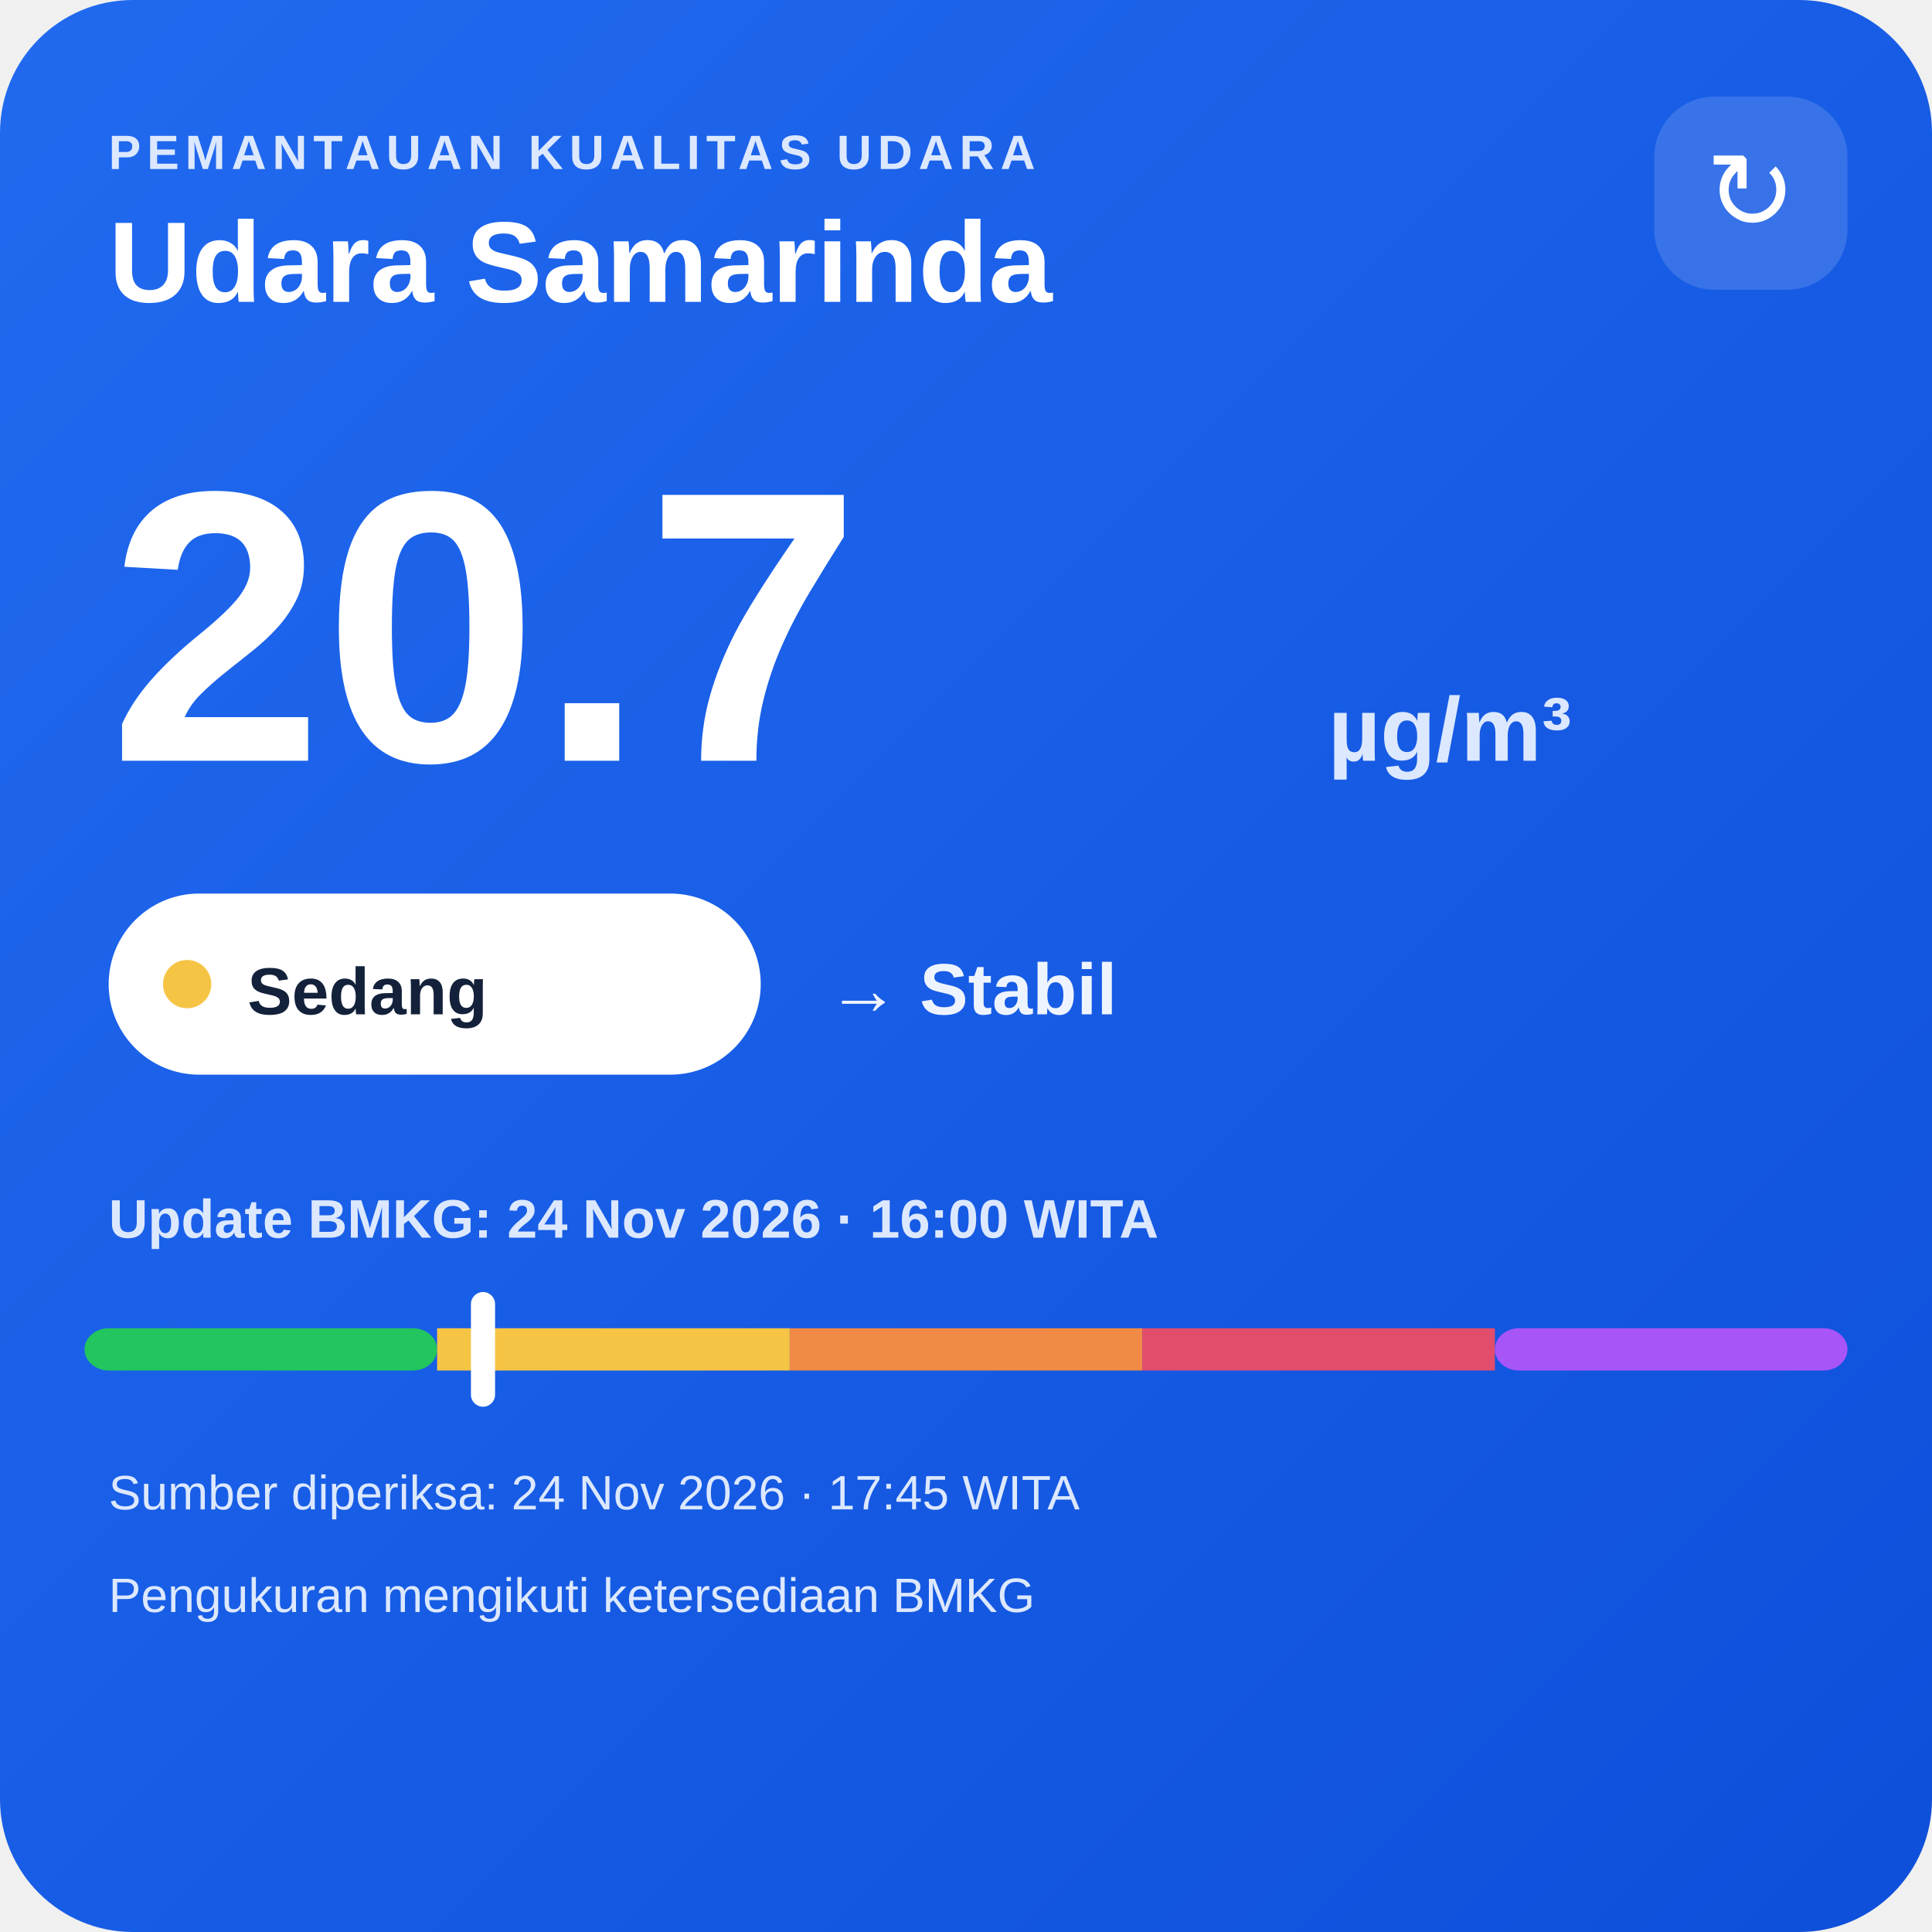
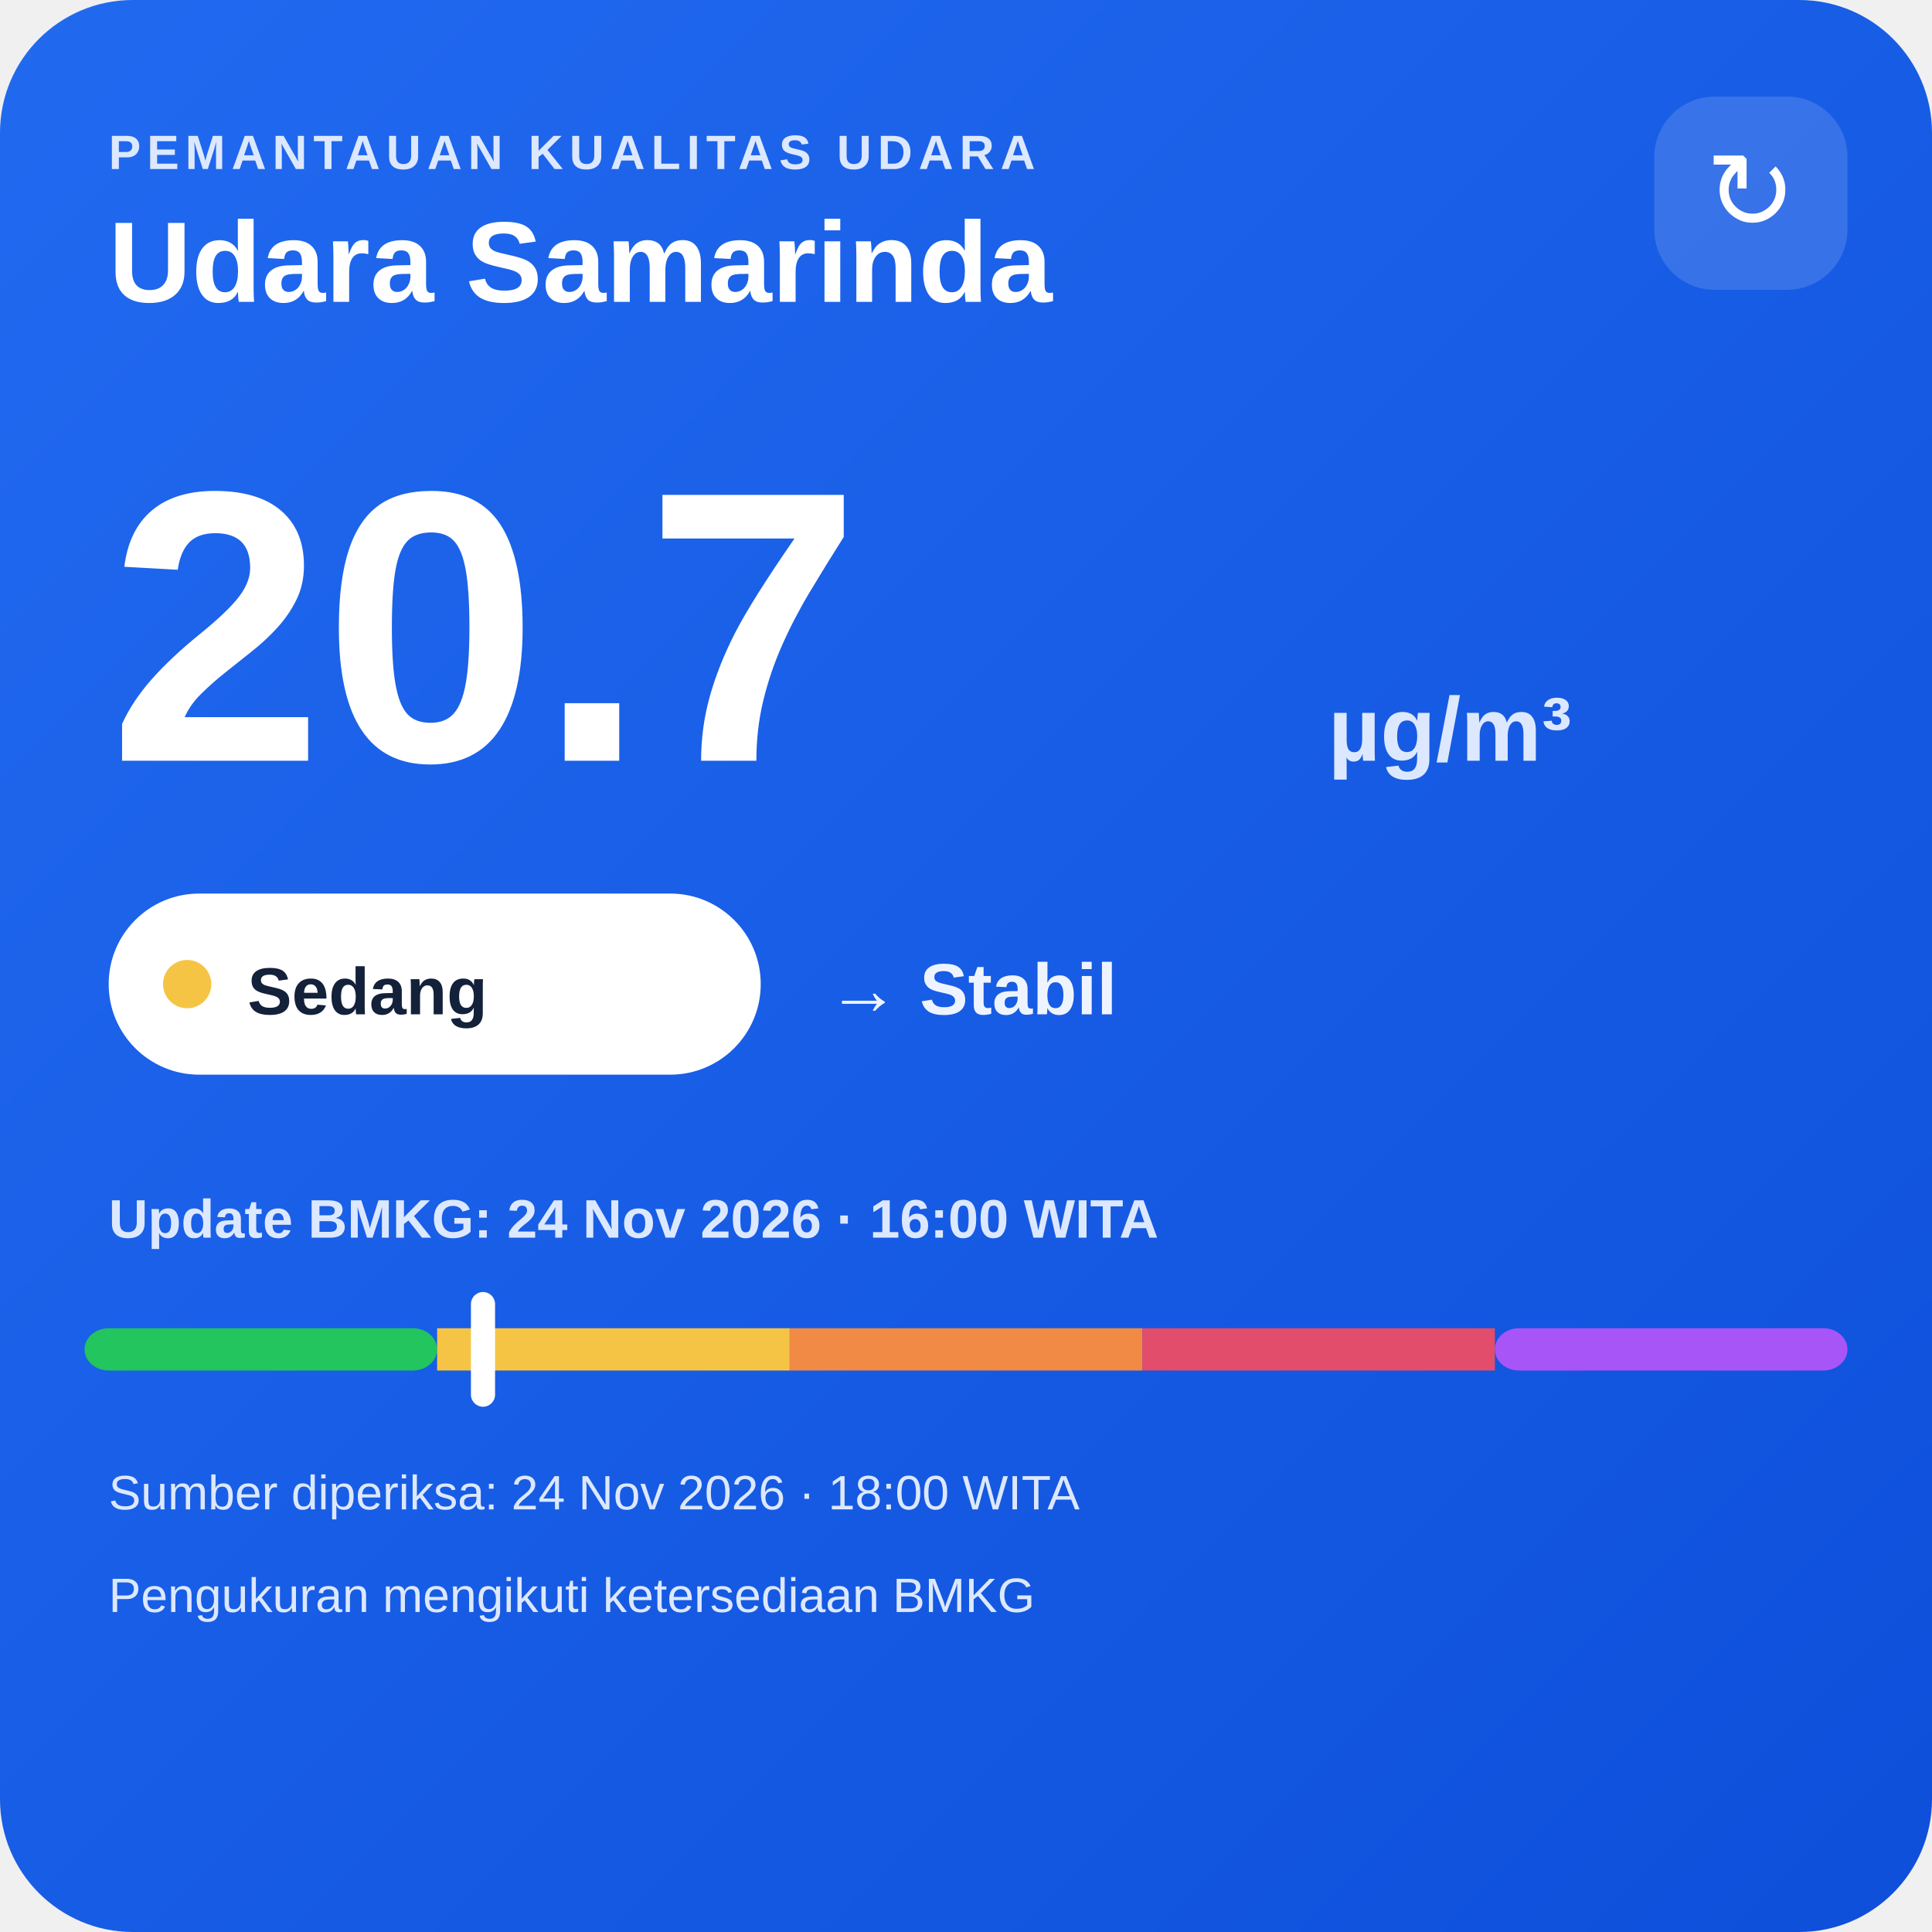
<svg xmlns="http://www.w3.org/2000/svg" width="320" height="320" viewBox="0 0 320 320">
  <defs>
    <linearGradient id="bg" x1="0" y1="0" x2="1" y2="1">
      <stop offset="0" stop-color="#216af0" />
      <stop offset="1" stop-color="#0e4fda" />
    </linearGradient>
  </defs>
  <rect width="320" height="320" rx="22" fill="url(#bg)" />
  <text x="18" y="28" fill="#dce8ff" font-family="Arial,sans-serif" font-size="8" font-weight="700" letter-spacing="1">PEMANTAUAN KUALITAS UDARA</text>
  <text x="18" y="50" fill="#ffffff" font-family="Arial,sans-serif" font-size="19" font-weight="700">Udara Samarinda</text>
  <rect x="274" y="16" width="32" height="32" rx="10" fill="#ffffff" fill-opacity=".14" />
  <text x="290" y="38" text-anchor="middle" fill="#ffffff" font-family="Arial,sans-serif" font-size="18">↻</text>
  <text x="18" y="126" fill="#ffffff" font-family="Arial,sans-serif" font-size="64" font-weight="800">20.7</text>
  <text x="220" y="126" fill="#dce8ff" font-family="Arial,sans-serif" font-size="15" font-weight="700">µg/m³</text>
  <rect x="18" y="148" width="108" height="30" rx="15" fill="#ffffff" />
  <circle cx="31" cy="163" r="4" fill="#f6c445" />
  <text x="41" y="168" fill="#13213a" font-family="Arial,sans-serif" font-size="11" font-weight="700">Sedang</text>
  <text x="137" y="168" fill="#eef4ff" font-family="Arial,sans-serif" font-size="12" font-weight="700">→ Stabil</text>
  <text x="18" y="205" fill="#dce8ff" font-family="Arial,sans-serif" font-size="9" font-weight="700">Update BMKG: 24 Nov 2026 · 16:00 WITA</text>
  <rect x="14" y="220" width="58.4" height="7" rx="4" fill="#22c55e" />
  <rect x="72.4" y="220" width="58.4" height="7" fill="#f6c445" />
  <rect x="130.8" y="220" width="58.4" height="7" fill="#f08a45" />
  <rect x="189.2" y="220" width="58.4" height="7" fill="#e24d6b" />
  <rect x="247.6" y="220" width="58.4" height="7" rx="4" fill="#a855f7" />
  <rect x="78.0" y="214" width="4" height="19" rx="2" fill="#ffffff" />
-   <text x="18" y="250" fill="#dce8ff" font-family="Arial,sans-serif" font-size="8">Sumber diperiksa: 24 Nov 2026 · 17:45 WITA</text>
+   <text x="18" y="250" fill="#dce8ff" font-family="Arial,sans-serif" font-size="8">Sumber diperiksa: 24 Nov 2026 · 18:00 WITA</text>
  <text x="18" y="267" fill="#dce8ff" font-family="Arial,sans-serif" font-size="8">Pengukuran mengikuti ketersediaan BMKG</text>
</svg>
